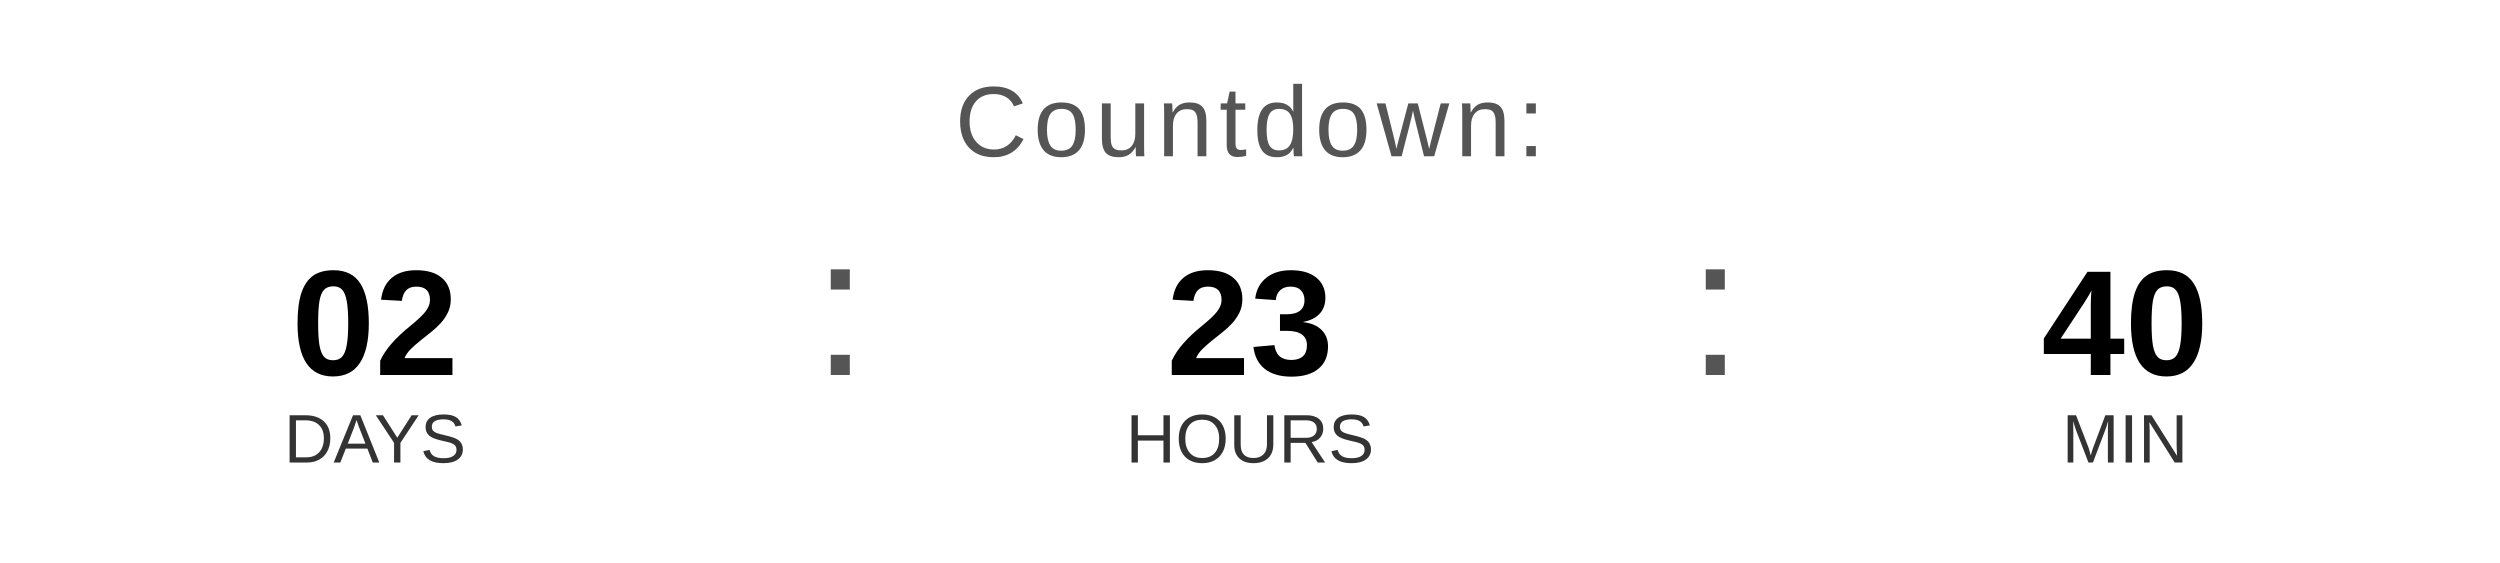
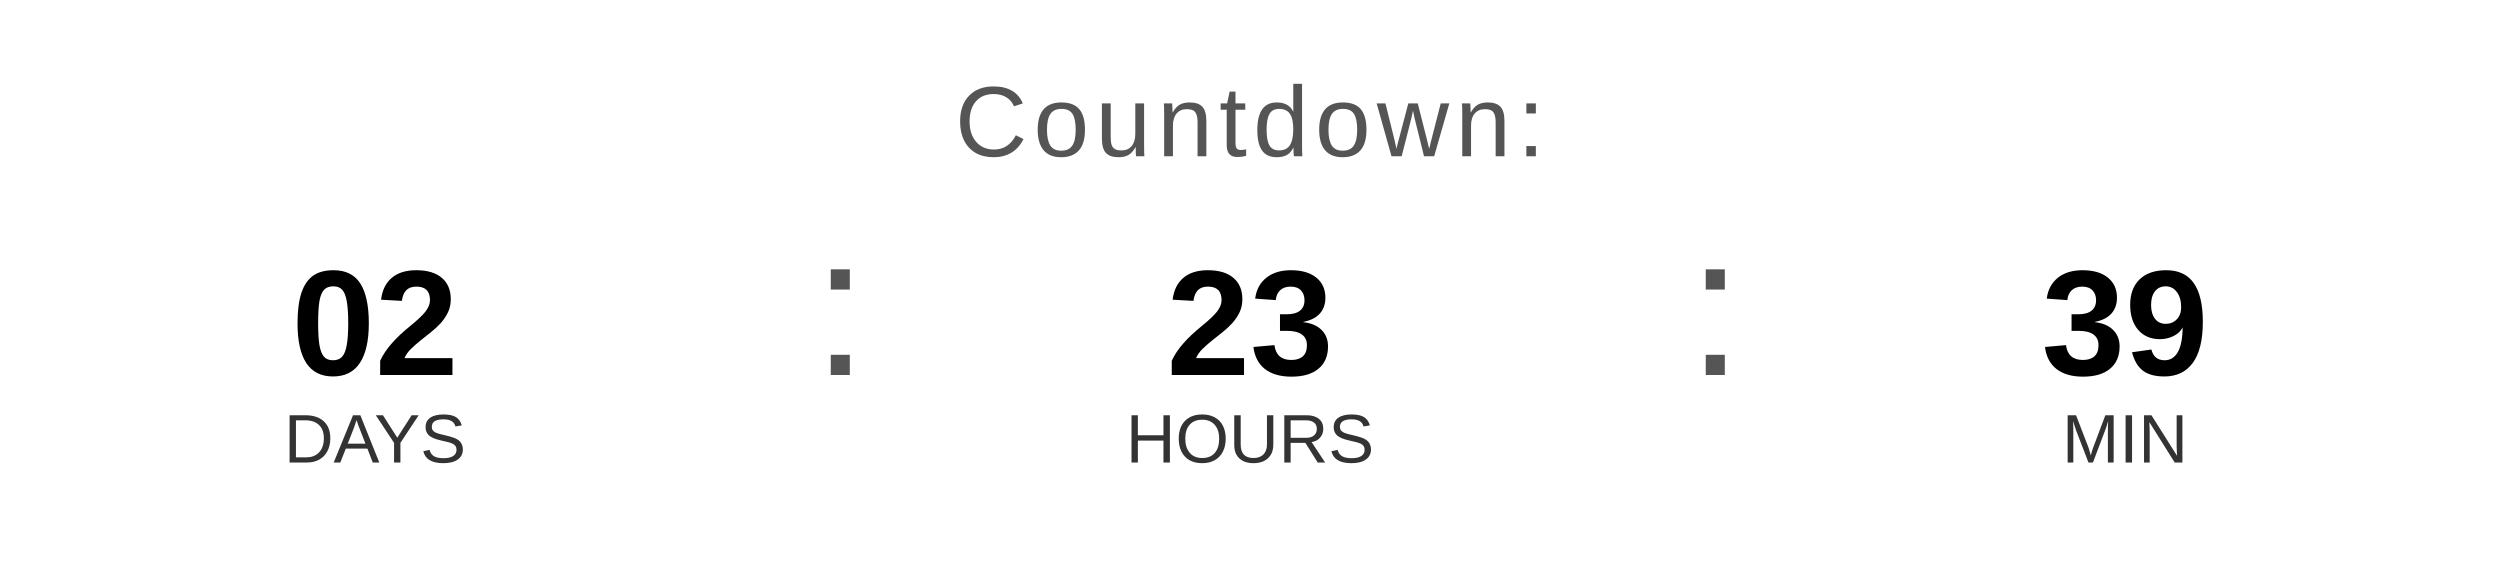
<svg xmlns="http://www.w3.org/2000/svg" width="400" height="90" viewBox="0 0 400 90">
  <text x="200" y="25" font-family="Arial, Helvetica, sans-serif" font-size="16" fill="#555555" text-anchor="middle" letter-spacing="1">
    Countdown:
  </text>
  <text x="60" y="60" font-family="Arial, Helvetica, sans-serif" font-size="24" font-weight="bold" fill="#000000" text-anchor="middle">02</text>
  <text x="60" y="74" font-family="Arial, Helvetica, sans-serif" font-size="11" fill="#333333" text-anchor="middle">DAYS</text>
  <text x="130" y="60" font-family="Arial, sans-serif" font-size="32" fill="#555555">:</text>
  <text x="200" y="60" font-family="Arial, Helvetica, sans-serif" font-size="24" font-weight="bold" fill="#000000" text-anchor="middle">23</text>
  <text x="200" y="74" font-family="Arial, Helvetica, sans-serif" font-size="11" fill="#333333" text-anchor="middle">HOURS</text>
  <text x="270" y="60" font-family="Arial, sans-serif" font-size="32" fill="#555555">:</text>
-   <text x="340" y="60" font-family="Arial, Helvetica, sans-serif" font-size="24" font-weight="bold" fill="#000000" text-anchor="middle">40</text>
+   <text x="340" y="60" font-family="Arial, Helvetica, sans-serif" font-size="24" font-weight="bold" fill="#000000" text-anchor="middle">39</text>
  <text x="340" y="74" font-family="Arial, Helvetica, sans-serif" font-size="11" fill="#333333" text-anchor="middle">MIN</text>
</svg>
